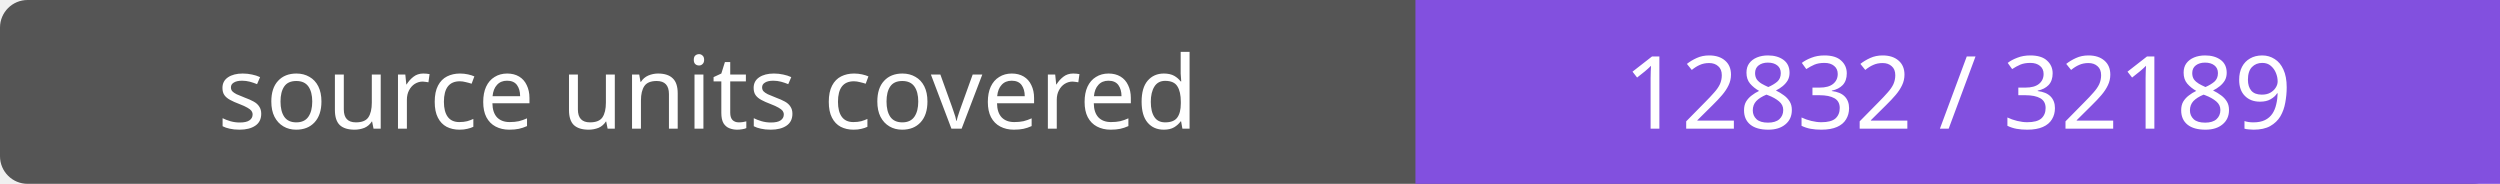
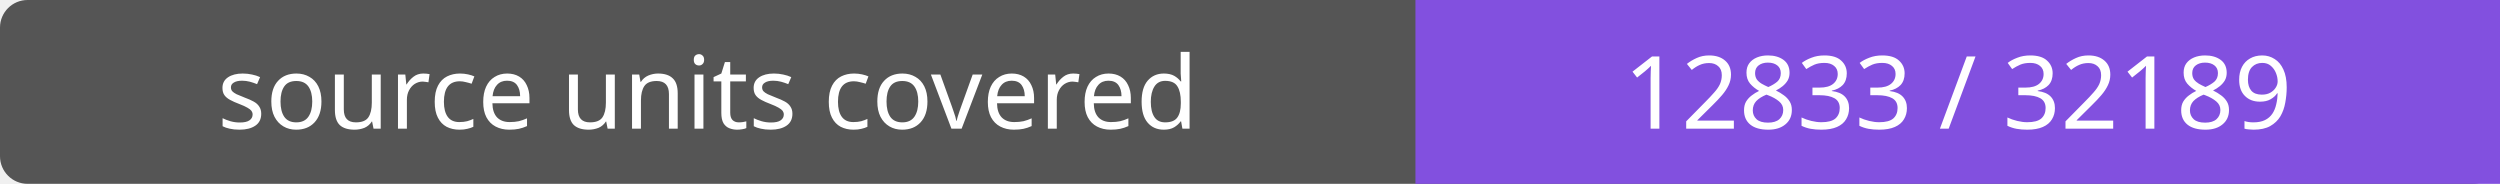
- <svg xmlns="http://www.w3.org/2000/svg" width="272" height="20" role="img" aria-label="source units covered: 12832 / 32189">
+ <svg xmlns="http://www.w3.org/2000/svg" width="272" height="20" role="img" aria-label="source units covered: 12833 / 32189">
  <rect width="272" height="20" rx="3" fill="#555" />
  <path fill="#8250df" d="M154 0h118v20H154z" />
  <g fill="#fff" text-anchor="middle" font-family="Verdana,sans-serif" font-size="11">
    <text x="77.0" y="14">source units covered</text>
-     <text x="213.0" y="14">12832 / 32189</text>
+     <text x="213.0" y="14">12833 / 32189</text>
  </g>
</svg>
